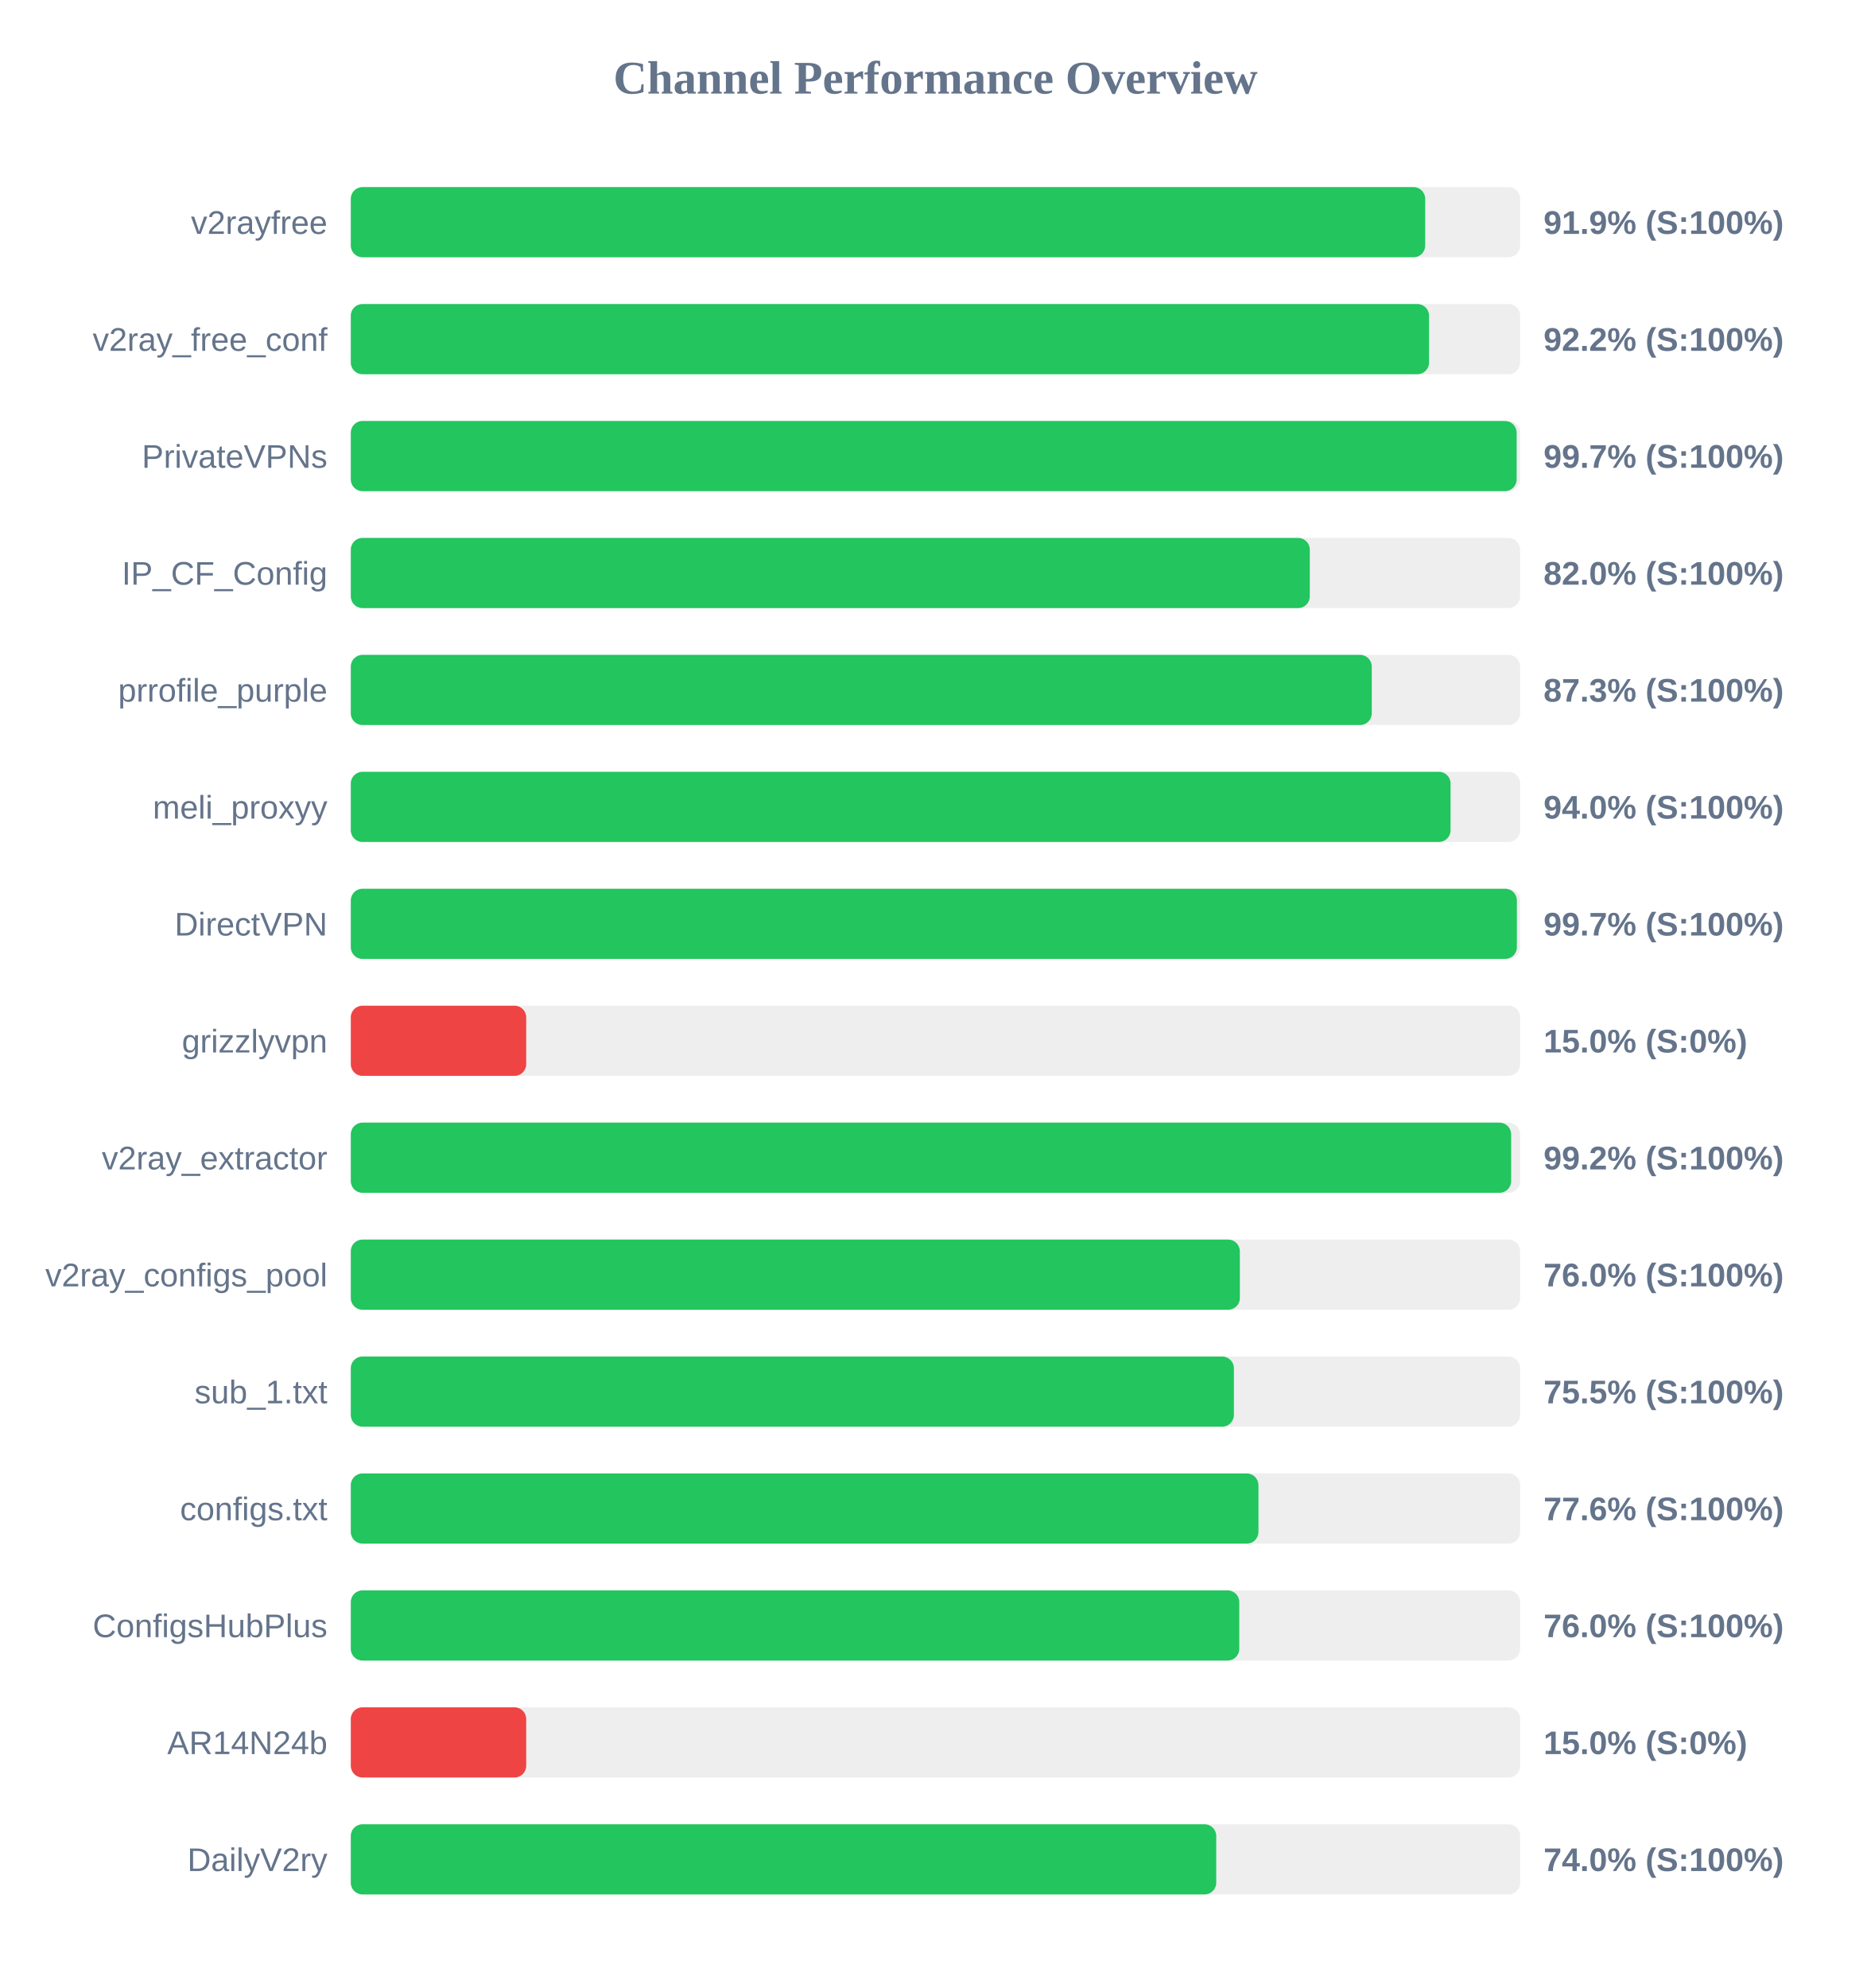
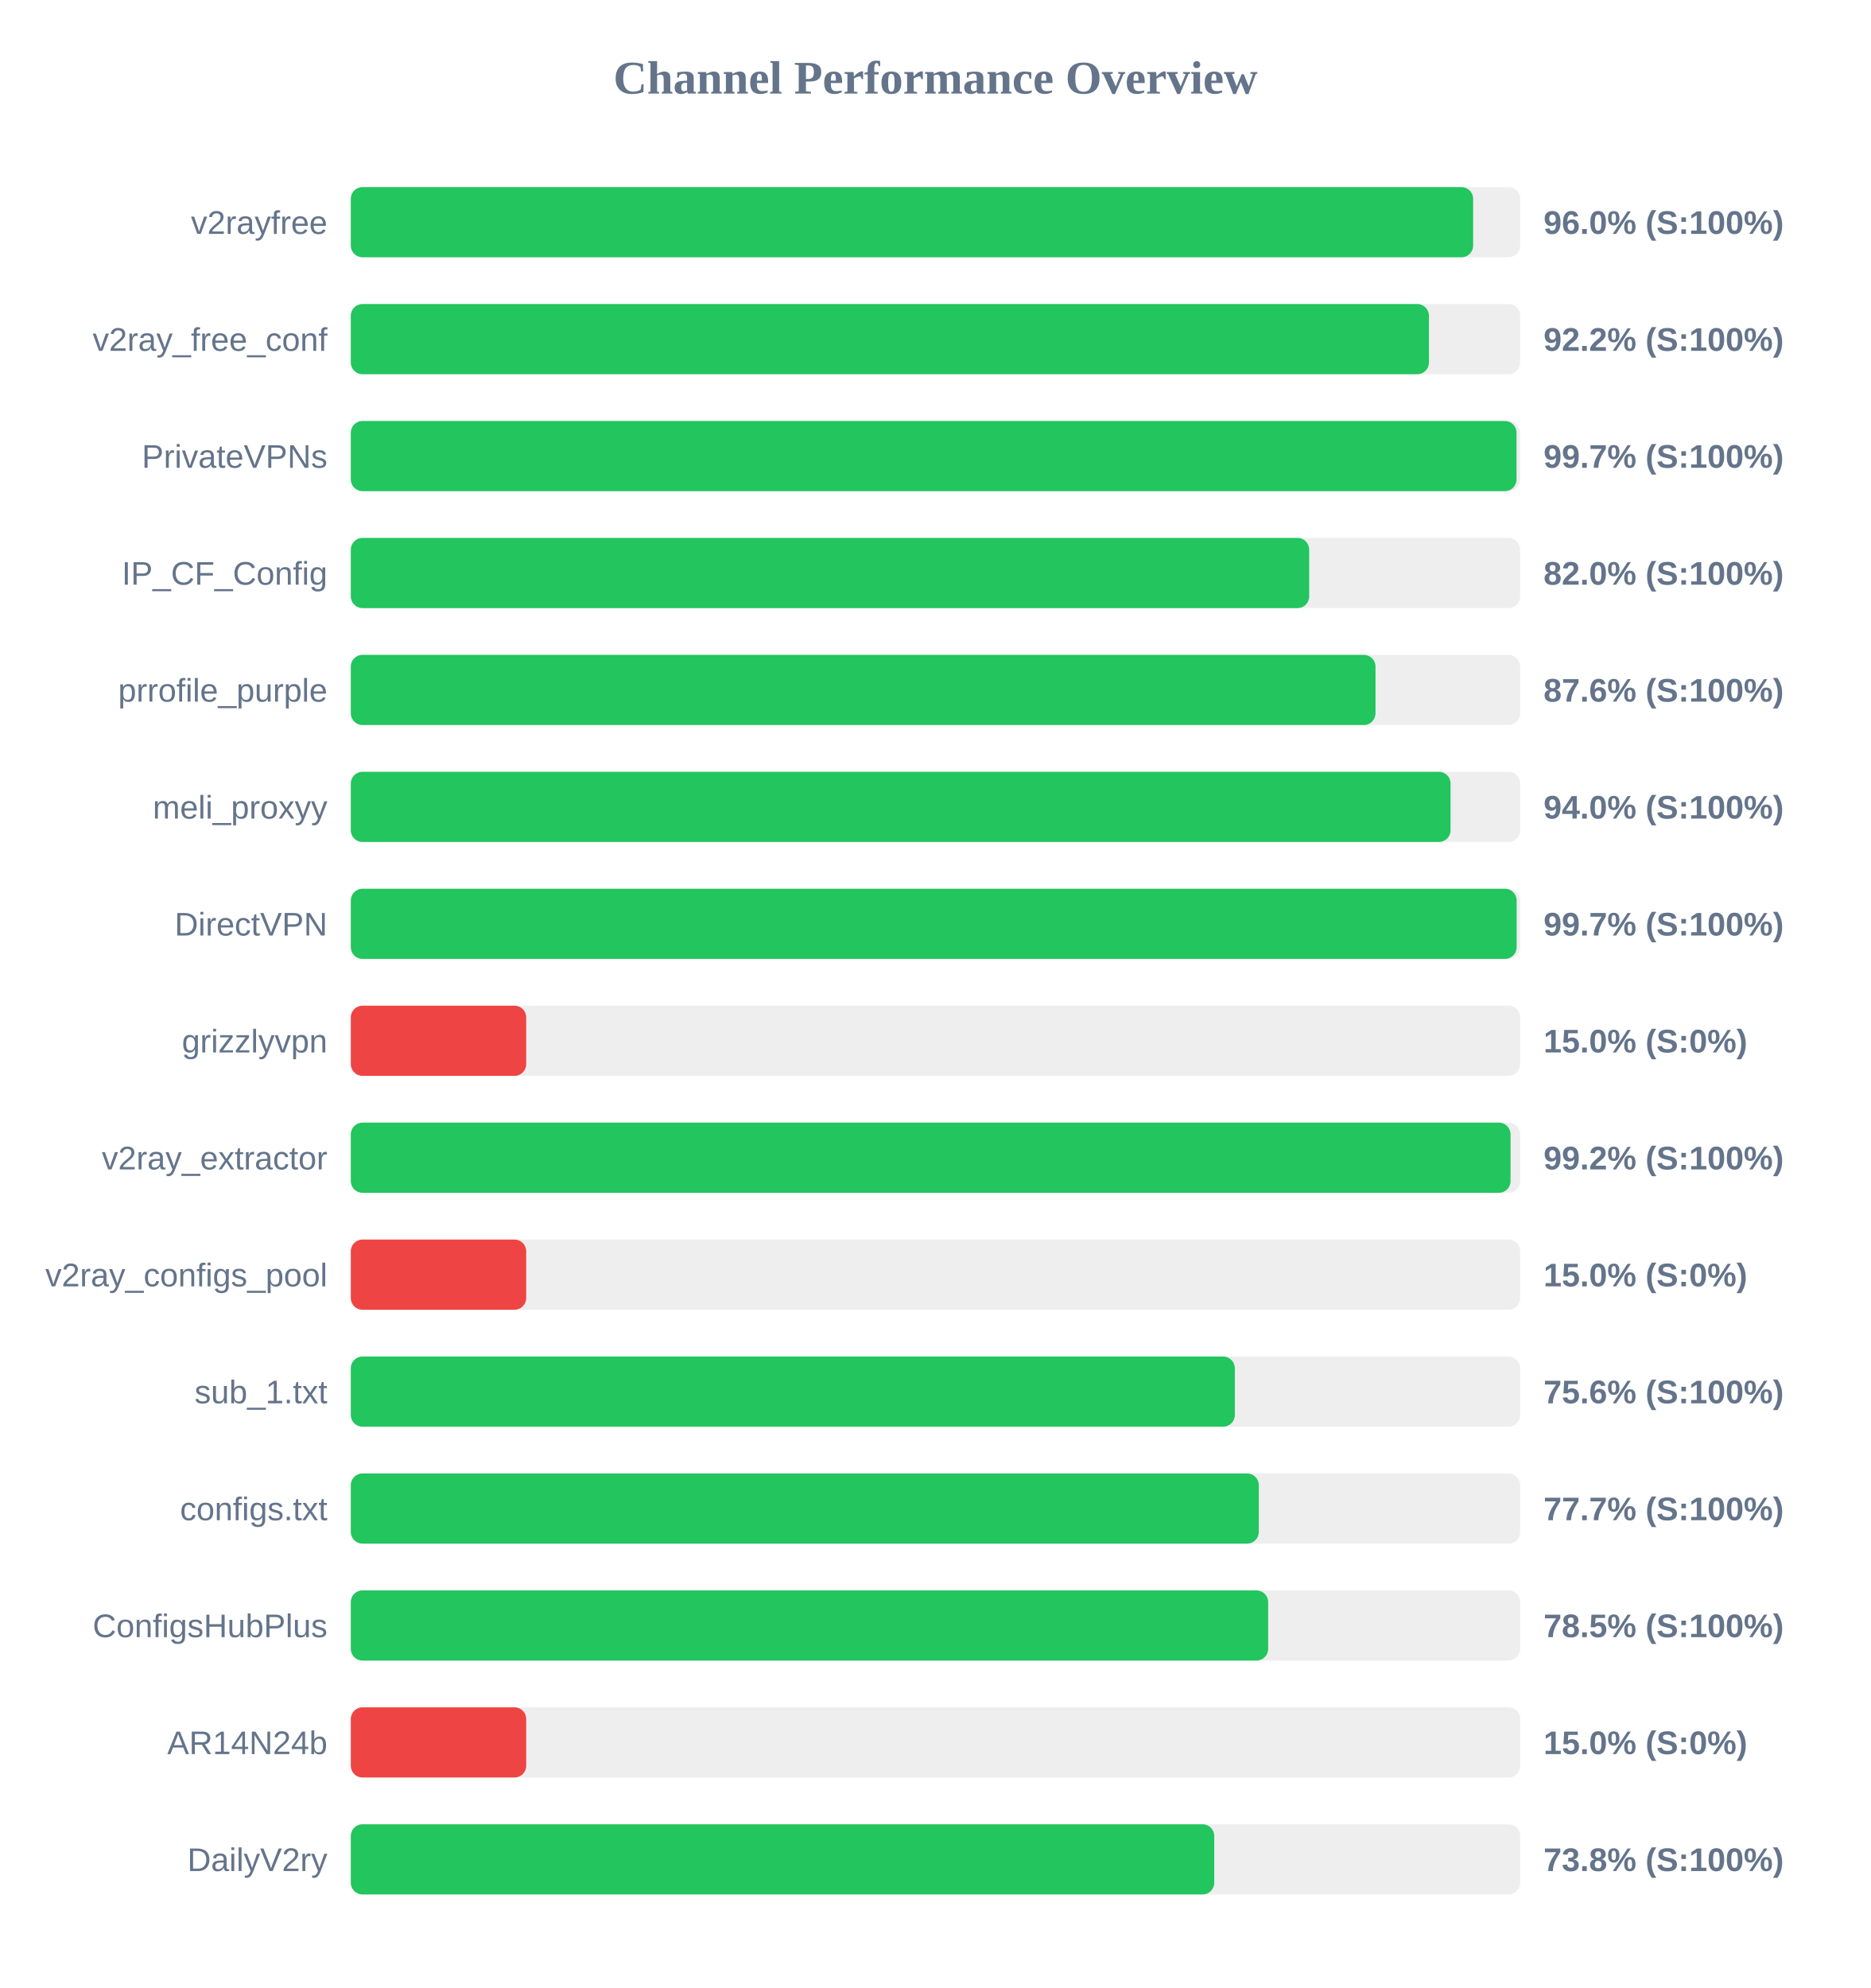
<svg xmlns="http://www.w3.org/2000/svg" width="800" height="850" version="1.1">
  <style>
        .row { font: 14px Arial; fill: #64748b; }
        .score { font: bold 14px Arial; fill: #64748b; }
    </style>
  <text x="400" y="40" text-anchor="middle" font-size="20px" font-weight="bold" fill="#64748b">Channel Performance Overview</text>
  <rect x="150" y="80" width="500" height="30" fill="#eee" rx="5" />
-   <rect x="150" y="80" width="459.4" height="30" fill="#22c55e" rx="5" />
+   <rect x="150" y="80" width="479.9" height="30" fill="#22c55e" rx="5" />
  <text x="140" y="100" text-anchor="end" class="row">v2rayfree</text>
-   <text x="660" y="100" text-anchor="start" class="score">91.9% (S:100%)</text>
+   <text x="660" y="100" text-anchor="start" class="score">96.0% (S:100%)</text>
  <rect x="150" y="130" width="500" height="30" fill="#eee" rx="5" />
-   <rect x="150" y="130" width="461.05" height="30" fill="#22c55e" rx="5" />
+   <rect x="150" y="130" width="461.0" height="30" fill="#22c55e" rx="5" />
  <text x="140" y="150" text-anchor="end" class="row">v2ray_free_conf</text>
  <text x="660" y="150" text-anchor="start" class="score">92.2% (S:100%)</text>
  <rect x="150" y="180" width="500" height="30" fill="#eee" rx="5" />
-   <rect x="150" y="180" width="498.5" height="30" fill="#22c55e" rx="5" />
+   <rect x="150" y="180" width="498.45" height="30" fill="#22c55e" rx="5" />
  <text x="140" y="200" text-anchor="end" class="row">PrivateVPNs</text>
  <text x="660" y="200" text-anchor="start" class="score">99.7% (S:100%)</text>
  <rect x="150" y="230" width="500" height="30" fill="#eee" rx="5" />
-   <rect x="150" y="230" width="410.05" height="30" fill="#22c55e" rx="5" />
+   <rect x="150" y="230" width="409.8" height="30" fill="#22c55e" rx="5" />
  <text x="140" y="250" text-anchor="end" class="row">IP_CF_Config</text>
  <text x="660" y="250" text-anchor="start" class="score">82.0% (S:100%)</text>
  <rect x="150" y="280" width="500" height="30" fill="#eee" rx="5" />
-   <rect x="150" y="280" width="436.55" height="30" fill="#22c55e" rx="5" />
+   <rect x="150" y="280" width="438.15" height="30" fill="#22c55e" rx="5" />
  <text x="140" y="300" text-anchor="end" class="row">prrofile_purple</text>
-   <text x="660" y="300" text-anchor="start" class="score">87.3% (S:100%)</text>
+   <text x="660" y="300" text-anchor="start" class="score">87.6% (S:100%)</text>
  <rect x="150" y="330" width="500" height="30" fill="#eee" rx="5" />
  <rect x="150" y="330" width="470.25" height="30" fill="#22c55e" rx="5" />
  <text x="140" y="350" text-anchor="end" class="row">meli_proxyy</text>
  <text x="660" y="350" text-anchor="start" class="score">94.0% (S:100%)</text>
  <rect x="150" y="380" width="500" height="30" fill="#eee" rx="5" />
-   <rect x="150" y="380" width="498.6" height="30" fill="#22c55e" rx="5" />
+   <rect x="150" y="380" width="498.5" height="30" fill="#22c55e" rx="5" />
  <text x="140" y="400" text-anchor="end" class="row">DirectVPN</text>
  <text x="660" y="400" text-anchor="start" class="score">99.7% (S:100%)</text>
  <rect x="150" y="430" width="500" height="30" fill="#eee" rx="5" />
  <rect x="150" y="430" width="75.0" height="30" fill="#ef4444" rx="5" />
  <text x="140" y="450" text-anchor="end" class="row">grizzlyvpn</text>
  <text x="660" y="450" text-anchor="start" class="score">15.0% (S:0%)</text>
  <rect x="150" y="480" width="500" height="30" fill="#eee" rx="5" />
-   <rect x="150" y="480" width="496.15" height="30" fill="#22c55e" rx="5" />
+   <rect x="150" y="480" width="495.9" height="30" fill="#22c55e" rx="5" />
  <text x="140" y="500" text-anchor="end" class="row">v2ray_extractor</text>
  <text x="660" y="500" text-anchor="start" class="score">99.2% (S:100%)</text>
  <rect x="150" y="530" width="500" height="30" fill="#eee" rx="5" />
-   <rect x="150" y="530" width="380.15" height="30" fill="#22c55e" rx="5" />
+   <rect x="150" y="530" width="75.0" height="30" fill="#ef4444" rx="5" />
  <text x="140" y="550" text-anchor="end" class="row">v2ray_configs_pool</text>
-   <text x="660" y="550" text-anchor="start" class="score">76.0% (S:100%)</text>
+   <text x="660" y="550" text-anchor="start" class="score">15.0% (S:0%)</text>
  <rect x="150" y="580" width="500" height="30" fill="#eee" rx="5" />
-   <rect x="150" y="580" width="377.6" height="30" fill="#22c55e" rx="5" />
+   <rect x="150" y="580" width="378.0" height="30" fill="#22c55e" rx="5" />
  <text x="140" y="600" text-anchor="end" class="row">sub_1.txt</text>
-   <text x="660" y="600" text-anchor="start" class="score">75.5% (S:100%)</text>
+   <text x="660" y="600" text-anchor="start" class="score">75.6% (S:100%)</text>
  <rect x="150" y="630" width="500" height="30" fill="#eee" rx="5" />
-   <rect x="150" y="630" width="388.1" height="30" fill="#22c55e" rx="5" />
+   <rect x="150" y="630" width="388.25" height="30" fill="#22c55e" rx="5" />
  <text x="140" y="650" text-anchor="end" class="row">configs.txt</text>
-   <text x="660" y="650" text-anchor="start" class="score">77.6% (S:100%)</text>
+   <text x="660" y="650" text-anchor="start" class="score">77.7% (S:100%)</text>
  <rect x="150" y="680" width="500" height="30" fill="#eee" rx="5" />
-   <rect x="150" y="680" width="379.9" height="30" fill="#22c55e" rx="5" />
+   <rect x="150" y="680" width="392.25" height="30" fill="#22c55e" rx="5" />
  <text x="140" y="700" text-anchor="end" class="row">ConfigsHubPlus</text>
-   <text x="660" y="700" text-anchor="start" class="score">76.0% (S:100%)</text>
+   <text x="660" y="700" text-anchor="start" class="score">78.5% (S:100%)</text>
  <rect x="150" y="730" width="500" height="30" fill="#eee" rx="5" />
  <rect x="150" y="730" width="75.0" height="30" fill="#ef4444" rx="5" />
  <text x="140" y="750" text-anchor="end" class="row">AR14N24b</text>
  <text x="660" y="750" text-anchor="start" class="score">15.0% (S:0%)</text>
  <rect x="150" y="780" width="500" height="30" fill="#eee" rx="5" />
-   <rect x="150" y="780" width="370.05" height="30" fill="#22c55e" rx="5" />
+   <rect x="150" y="780" width="369.2" height="30" fill="#22c55e" rx="5" />
  <text x="140" y="800" text-anchor="end" class="row">DailyV2ry</text>
-   <text x="660" y="800" text-anchor="start" class="score">74.0% (S:100%)</text>
+   <text x="660" y="800" text-anchor="start" class="score">73.8% (S:100%)</text>
</svg>
